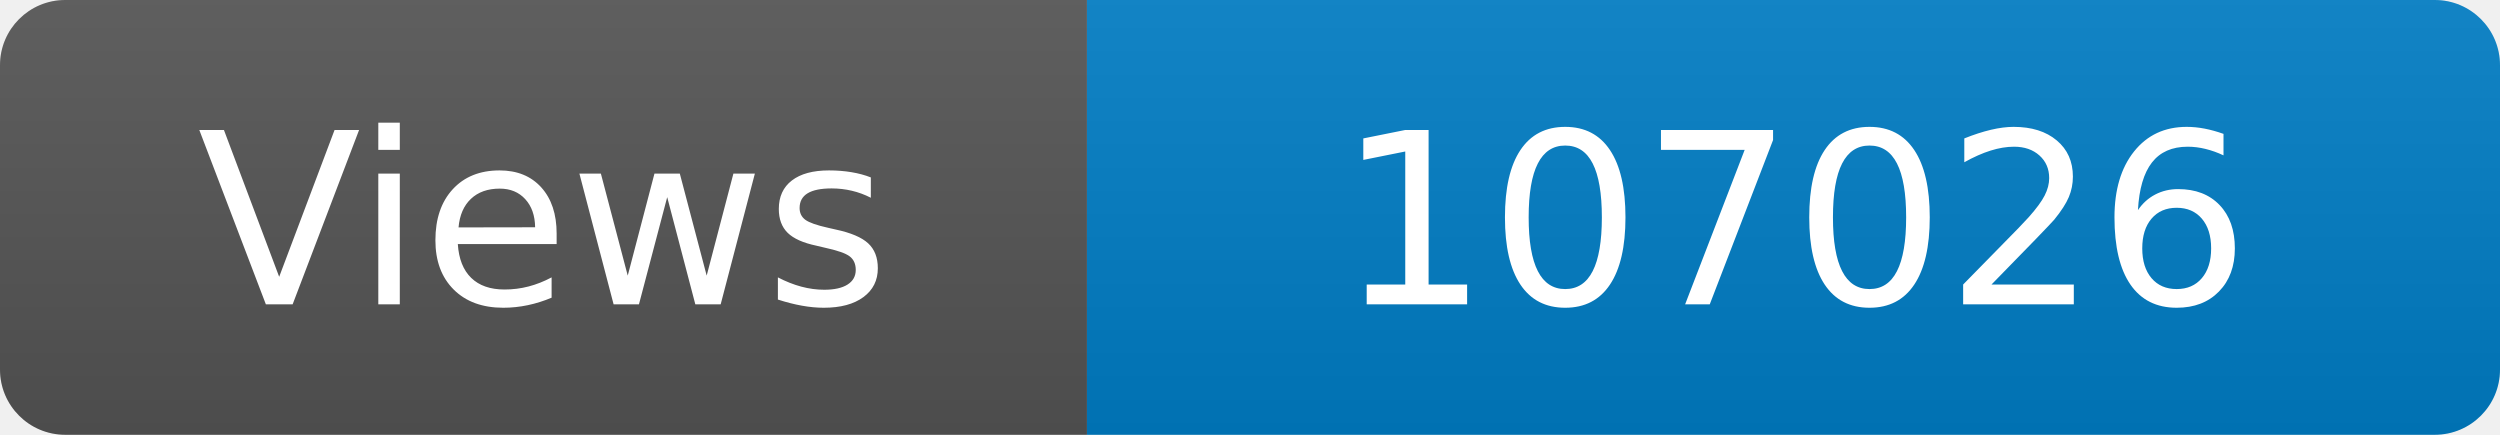
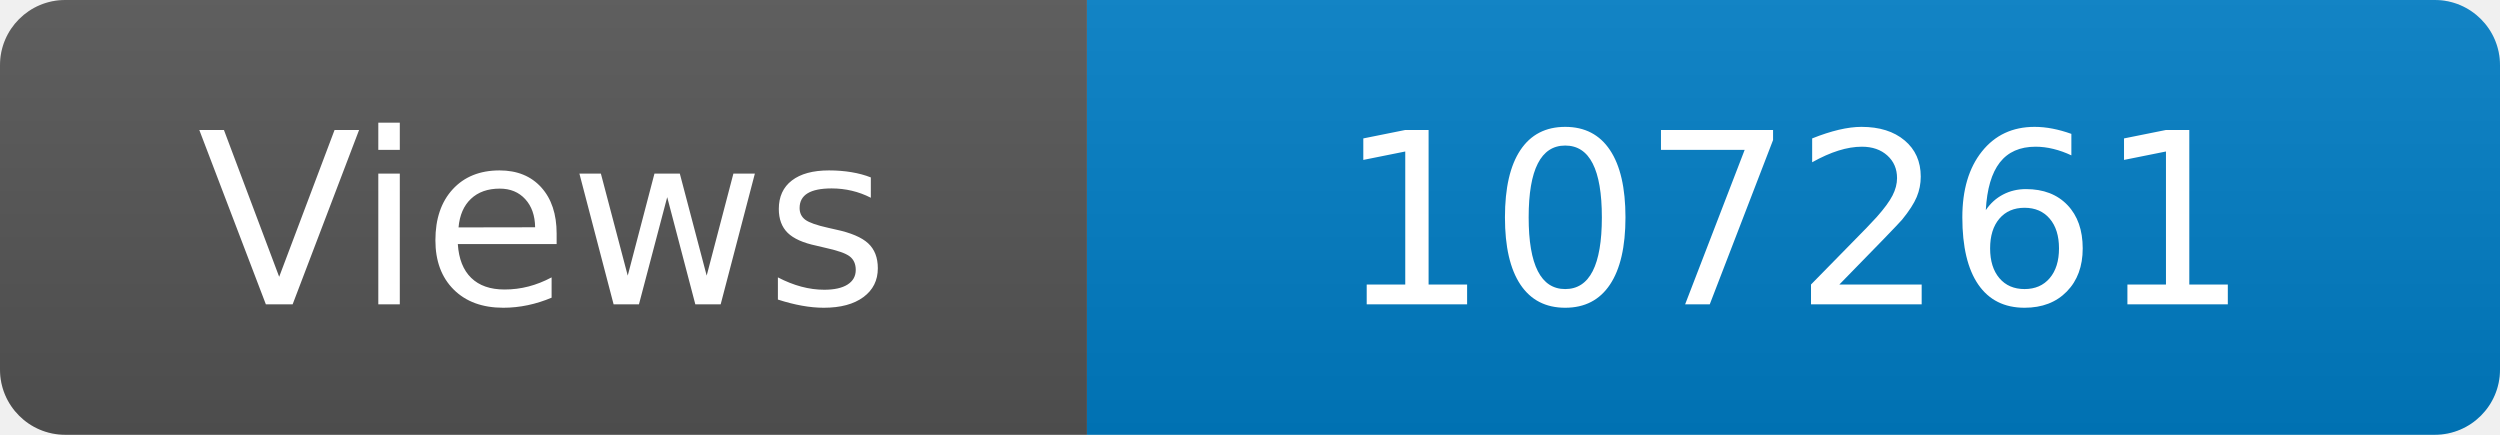
<svg xmlns="http://www.w3.org/2000/svg" width="115" height="20" role="img" aria-label="Maintained?: yes">
  <linearGradient id="s" x2="0" y2="100%">
    <stop offset="0" stop-color="#bbb" stop-opacity=".1" />
    <stop offset="1" stop-opacity=".1" />
  </linearGradient>
  <clipPath id="r">
    <rect width="115" height="20" rx="3" fill="#fff" />
  </clipPath>
  <g clip-path="url(#r)">
    <rect width="50" height="20" fill="#555" />
    <rect x="50" width="160" height="20" fill="#007ec6" />
    <rect width="115" height="20" fill="url(#s)" />
  </g>
  <g fill="#fff" text-anchor="middle" font-family="Verdana,Geneva,DejaVu Sans,sans-serif" font-size="110">
    <text x="250" y="140" transform="scale(.1)" fill="#fff">Views</text>
-     <text x="825" y="140" transform="scale(.1)" fill="#fff">107026</text>
+     <text x="825" y="140" transform="scale(.1)" fill="#fff">107261</text>
  </g>
</svg>
